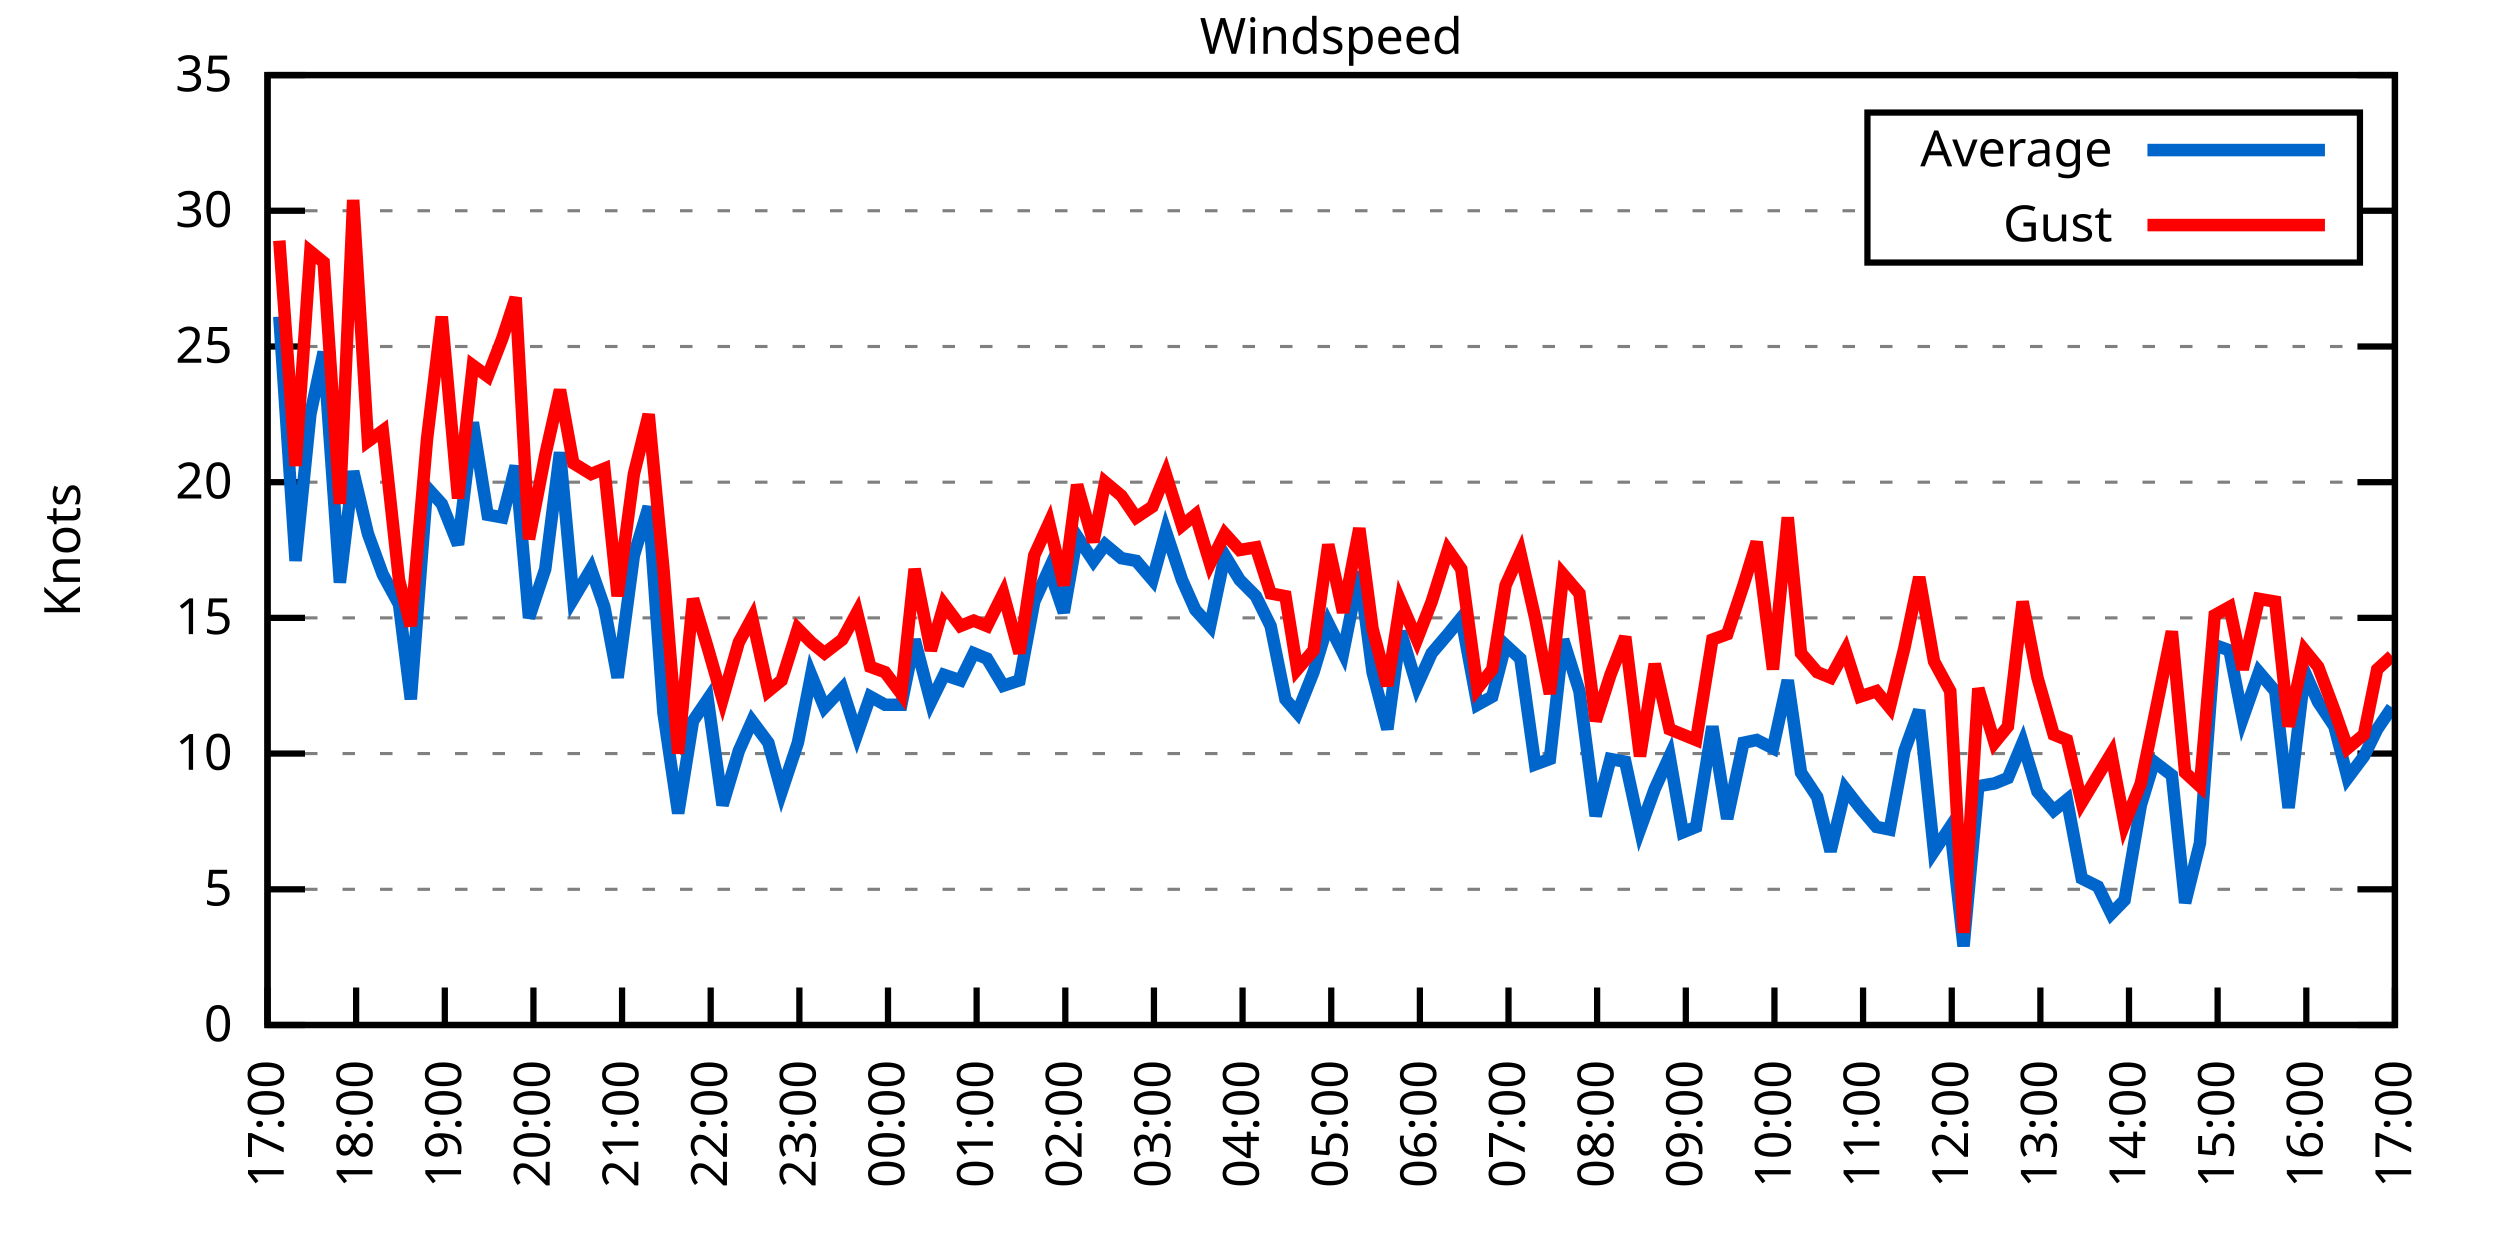
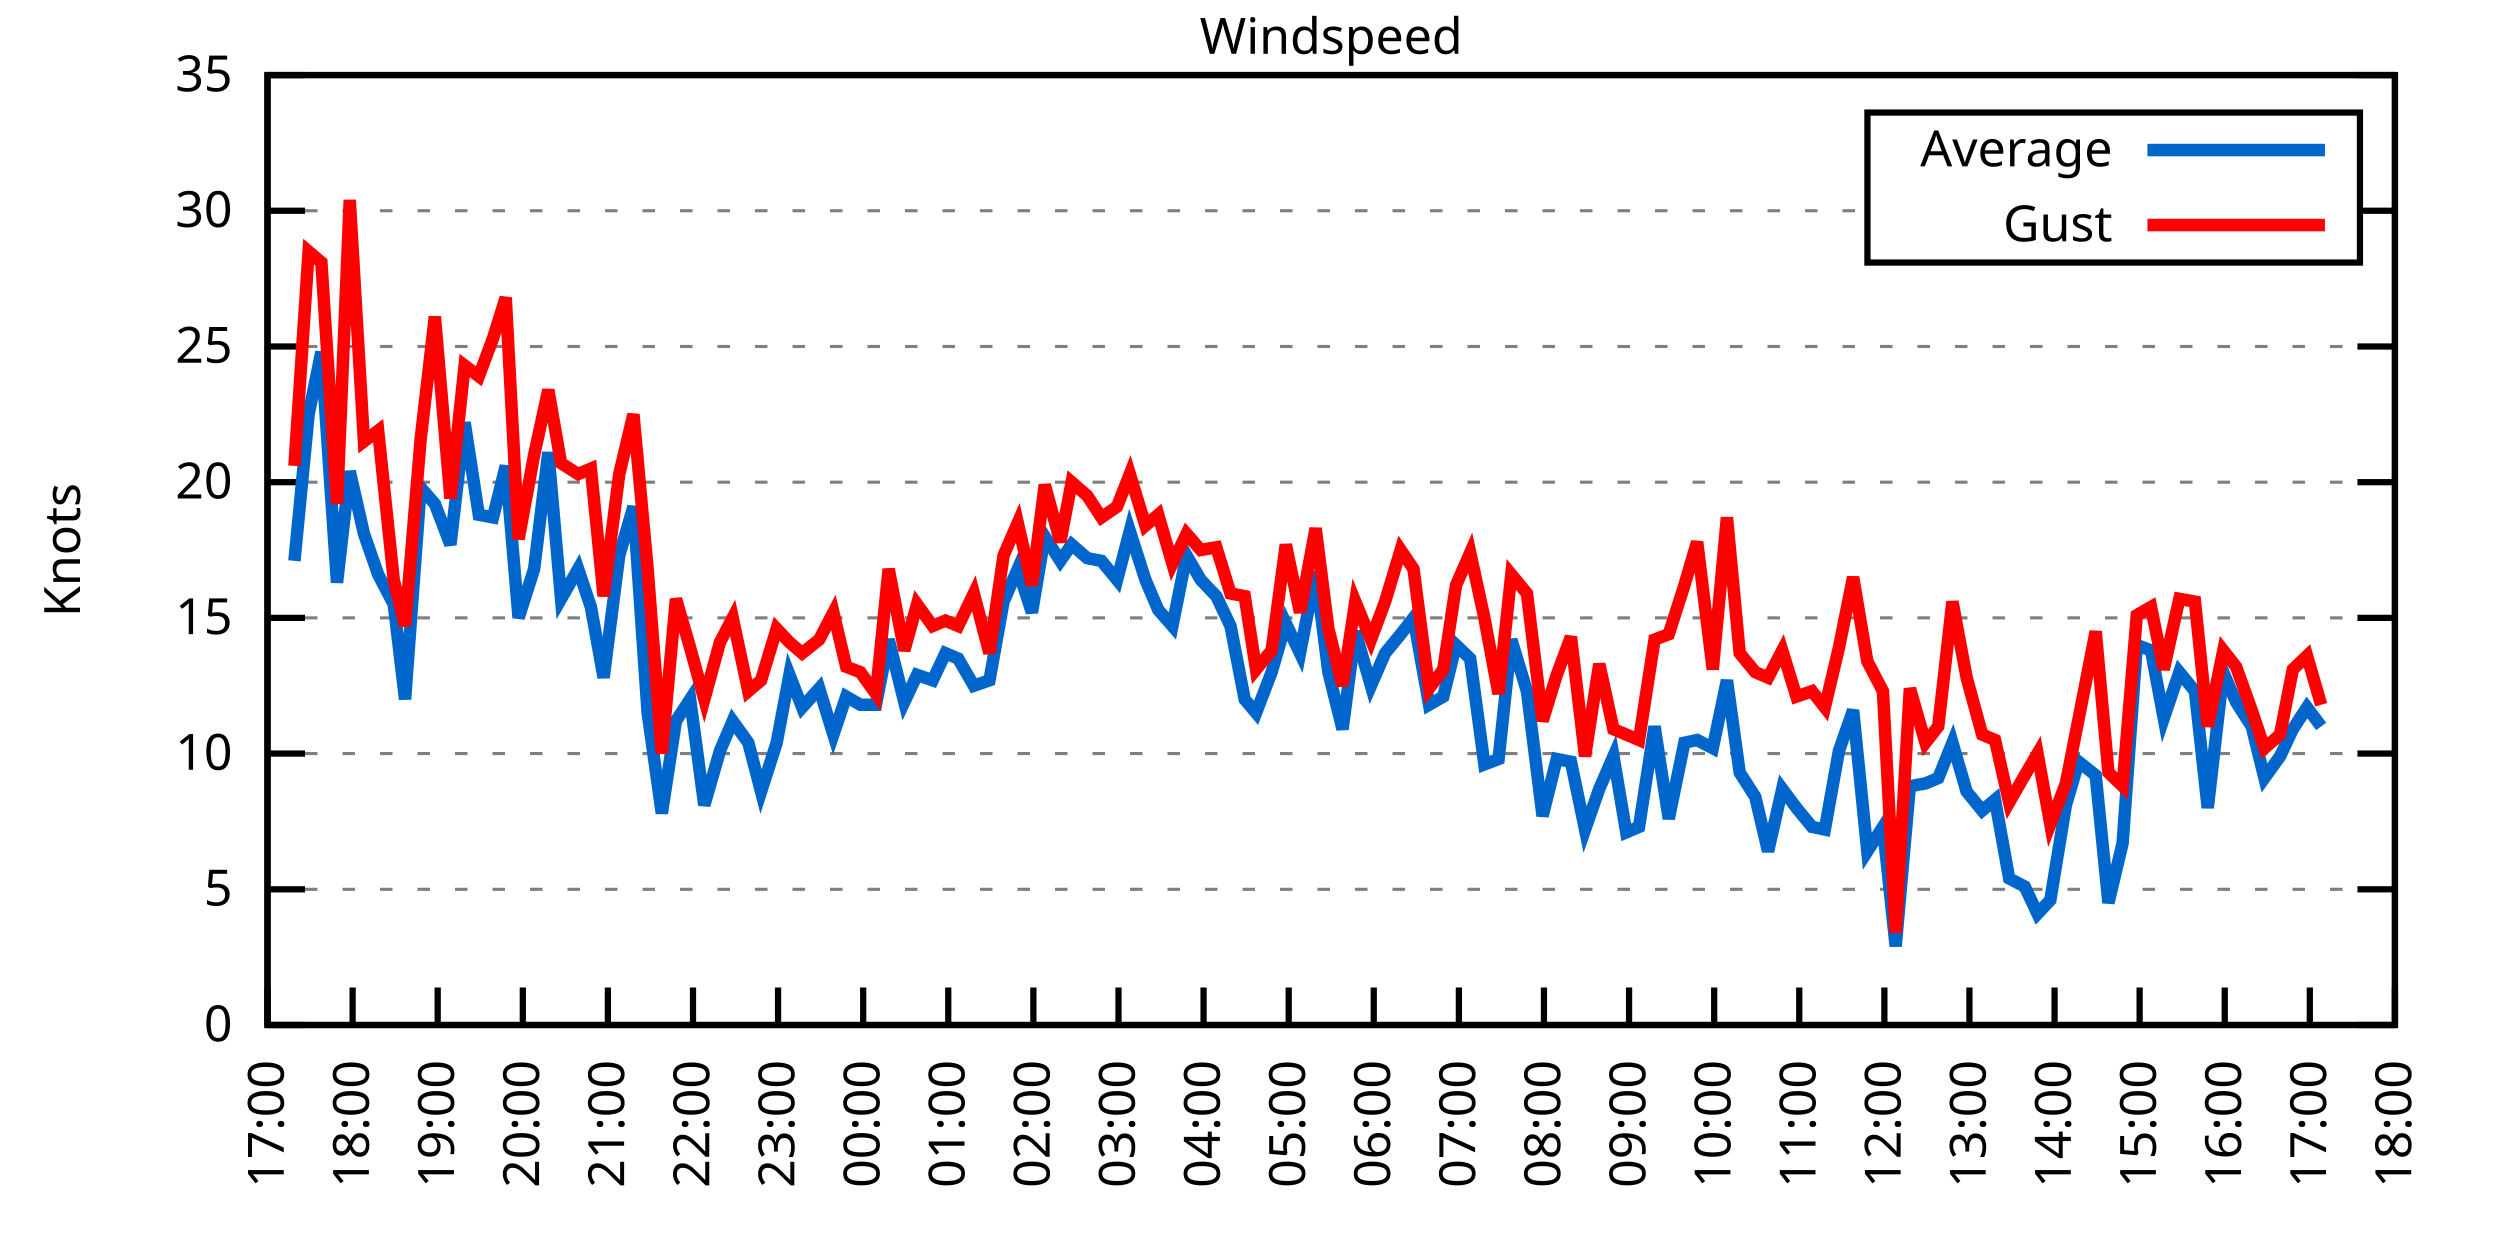
<svg xmlns="http://www.w3.org/2000/svg" xmlns:xlink="http://www.w3.org/1999/xlink" width="400" height="200" viewBox="0 0 400 200">
  <g id="gnuplot_canvas">
    <rect x="0" y="0" width="400" height="200" fill="none" />
    <defs>
      <circle id="gpDot" r="0.5" stroke-width="0.5" stroke="currentColor" />
      <path id="gpPt0" stroke-width="0.333" stroke="currentColor" d="M-1,0 h2 M0,-1 v2" />
      <path id="gpPt1" stroke-width="0.333" stroke="currentColor" d="M-1,-1 L1,1 M1,-1 L-1,1" />
      <path id="gpPt2" stroke-width="0.333" stroke="currentColor" d="M-1,0 L1,0 M0,-1 L0,1 M-1,-1 L1,1 M-1,1 L1,-1" />
      <rect id="gpPt3" stroke-width="0.333" stroke="currentColor" x="-1" y="-1" width="2" height="2" />
      <rect id="gpPt4" stroke-width="0.333" stroke="currentColor" fill="currentColor" x="-1" y="-1" width="2" height="2" />
      <circle id="gpPt5" stroke-width="0.333" stroke="currentColor" cx="0" cy="0" r="1" />
      <use xlink:href="#gpPt5" id="gpPt6" fill="currentColor" stroke="none" />
      <path id="gpPt7" stroke-width="0.333" stroke="currentColor" d="M0,-1.33 L-1.33,0.67 L1.33,0.67 z" />
      <use xlink:href="#gpPt7" id="gpPt8" fill="currentColor" stroke="none" />
      <use xlink:href="#gpPt7" id="gpPt9" stroke="currentColor" transform="rotate(180)" />
      <use xlink:href="#gpPt9" id="gpPt10" fill="currentColor" stroke="none" />
      <use xlink:href="#gpPt3" id="gpPt11" stroke="currentColor" transform="rotate(45)" />
      <use xlink:href="#gpPt11" id="gpPt12" fill="currentColor" stroke="none" />
      <path id="gpPt13" stroke-width="0.333" stroke="currentColor" d="M0,1.330 L1.265,0.411 L0.782,-1.067 L-0.782,-1.076 L-1.265,0.411 z" />
      <use xlink:href="#gpPt13" id="gpPt14" fill="currentColor" stroke="none" />
      <filter id="textbox" filterUnits="objectBoundingBox" x="0" y="0" height="1" width="1">
        <feFlood flood-color="white" flood-opacity="1" result="bgnd" />
        <feComposite in="SourceGraphic" in2="bgnd" operator="atop" />
      </filter>
      <filter id="greybox" filterUnits="objectBoundingBox" x="0" y="0" height="1" width="1">
        <feFlood flood-color="lightgrey" flood-opacity="1" result="grey" />
        <feComposite in="SourceGraphic" in2="grey" operator="atop" />
      </filter>
    </defs>
    <g fill="none" color="white" stroke="currentColor" stroke-width="1.00" stroke-linecap="butt" stroke-linejoin="miter">
</g>
    <g fill="none" color="black" stroke="currentColor" stroke-width="1.00" stroke-linecap="butt" stroke-linejoin="miter">
      <g stroke="none" shape-rendering="crispEdges">
        <polygon fill="rgb(255, 255, 255)" points="42.80,164.00 383.18,164.00 383.18,12.02 42.80,12.02 " />
      </g>
    </g>
    <g fill="none" color="black" stroke="currentColor" stroke-width="1.00" stroke-linecap="butt" stroke-linejoin="miter">
</g>
    <g fill="none" color="black" stroke="black" stroke-width="0.50" stroke-linecap="butt" stroke-linejoin="miter">
</g>
    <g fill="none" color="gray" stroke="currentColor" stroke-width="0.50" stroke-linecap="butt" stroke-linejoin="miter">
      <path stroke="gray" stroke-dasharray="2,4" class="gridline" d="M42.80,164.00 L383.19,164.00  " />
    </g>
    <g fill="none" color="gray" stroke="gray" stroke-width="1.00" stroke-linecap="butt" stroke-linejoin="miter">
</g>
    <g fill="none" color="black" stroke="currentColor" stroke-width="1.00" stroke-linecap="butt" stroke-linejoin="miter">
      <path stroke="black" d="M42.80,164.00 L48.80,164.00 M383.19,164.00 L377.19,164.00  " />
      <g transform="translate(37.20,166.60)" stroke="none" fill="black" font-family="Sans" font-size="8.00" text-anchor="end">
        <text>
          <tspan font-family="Sans"> 0</tspan>
        </text>
      </g>
    </g>
    <g fill="none" color="black" stroke="currentColor" stroke-width="1.00" stroke-linecap="butt" stroke-linejoin="miter">
</g>
    <g fill="none" color="black" stroke="black" stroke-width="0.50" stroke-linecap="butt" stroke-linejoin="miter">
</g>
    <g fill="none" color="gray" stroke="currentColor" stroke-width="0.50" stroke-linecap="butt" stroke-linejoin="miter">
      <path stroke="gray" stroke-dasharray="2,4" class="gridline" d="M42.80,142.29 L383.19,142.29  " />
    </g>
    <g fill="none" color="gray" stroke="gray" stroke-width="1.00" stroke-linecap="butt" stroke-linejoin="miter">
</g>
    <g fill="none" color="black" stroke="currentColor" stroke-width="1.00" stroke-linecap="butt" stroke-linejoin="miter">
      <path stroke="black" d="M42.80,142.29 L48.80,142.29 M383.19,142.29 L377.19,142.29  " />
      <g transform="translate(37.20,144.89)" stroke="none" fill="black" font-family="Sans" font-size="8.00" text-anchor="end">
        <text>
          <tspan font-family="Sans"> 5</tspan>
        </text>
      </g>
    </g>
    <g fill="none" color="black" stroke="currentColor" stroke-width="1.00" stroke-linecap="butt" stroke-linejoin="miter">
</g>
    <g fill="none" color="black" stroke="black" stroke-width="0.50" stroke-linecap="butt" stroke-linejoin="miter">
</g>
    <g fill="none" color="gray" stroke="currentColor" stroke-width="0.50" stroke-linecap="butt" stroke-linejoin="miter">
      <path stroke="gray" stroke-dasharray="2,4" class="gridline" d="M42.80,120.57 L383.19,120.57  " />
    </g>
    <g fill="none" color="gray" stroke="gray" stroke-width="1.00" stroke-linecap="butt" stroke-linejoin="miter">
</g>
    <g fill="none" color="black" stroke="currentColor" stroke-width="1.00" stroke-linecap="butt" stroke-linejoin="miter">
      <path stroke="black" d="M42.80,120.57 L48.80,120.57 M383.19,120.57 L377.19,120.57  " />
      <g transform="translate(37.20,123.17)" stroke="none" fill="black" font-family="Sans" font-size="8.00" text-anchor="end">
        <text>
          <tspan font-family="Sans"> 10</tspan>
        </text>
      </g>
    </g>
    <g fill="none" color="black" stroke="currentColor" stroke-width="1.00" stroke-linecap="butt" stroke-linejoin="miter">
</g>
    <g fill="none" color="black" stroke="black" stroke-width="0.50" stroke-linecap="butt" stroke-linejoin="miter">
</g>
    <g fill="none" color="gray" stroke="currentColor" stroke-width="0.50" stroke-linecap="butt" stroke-linejoin="miter">
      <path stroke="gray" stroke-dasharray="2,4" class="gridline" d="M42.80,98.86 L383.19,98.86  " />
    </g>
    <g fill="none" color="gray" stroke="gray" stroke-width="1.00" stroke-linecap="butt" stroke-linejoin="miter">
</g>
    <g fill="none" color="black" stroke="currentColor" stroke-width="1.00" stroke-linecap="butt" stroke-linejoin="miter">
      <path stroke="black" d="M42.80,98.86 L48.80,98.86 M383.19,98.86 L377.19,98.86  " />
      <g transform="translate(37.20,101.46)" stroke="none" fill="black" font-family="Sans" font-size="8.00" text-anchor="end">
        <text>
          <tspan font-family="Sans"> 15</tspan>
        </text>
      </g>
    </g>
    <g fill="none" color="black" stroke="currentColor" stroke-width="1.00" stroke-linecap="butt" stroke-linejoin="miter">
</g>
    <g fill="none" color="black" stroke="black" stroke-width="0.50" stroke-linecap="butt" stroke-linejoin="miter">
</g>
    <g fill="none" color="gray" stroke="currentColor" stroke-width="0.50" stroke-linecap="butt" stroke-linejoin="miter">
      <path stroke="gray" stroke-dasharray="2,4" class="gridline" d="M42.80,77.15 L383.19,77.15  " />
    </g>
    <g fill="none" color="gray" stroke="gray" stroke-width="1.00" stroke-linecap="butt" stroke-linejoin="miter">
</g>
    <g fill="none" color="black" stroke="currentColor" stroke-width="1.00" stroke-linecap="butt" stroke-linejoin="miter">
      <path stroke="black" d="M42.80,77.15 L48.80,77.15 M383.19,77.15 L377.19,77.15  " />
      <g transform="translate(37.20,79.75)" stroke="none" fill="black" font-family="Sans" font-size="8.00" text-anchor="end">
        <text>
          <tspan font-family="Sans"> 20</tspan>
        </text>
      </g>
    </g>
    <g fill="none" color="black" stroke="currentColor" stroke-width="1.00" stroke-linecap="butt" stroke-linejoin="miter">
</g>
    <g fill="none" color="black" stroke="black" stroke-width="0.50" stroke-linecap="butt" stroke-linejoin="miter">
</g>
    <g fill="none" color="gray" stroke="currentColor" stroke-width="0.50" stroke-linecap="butt" stroke-linejoin="miter">
      <path stroke="gray" stroke-dasharray="2,4" class="gridline" d="M42.80,55.44 L383.19,55.44  " />
    </g>
    <g fill="none" color="gray" stroke="gray" stroke-width="1.00" stroke-linecap="butt" stroke-linejoin="miter">
</g>
    <g fill="none" color="black" stroke="currentColor" stroke-width="1.00" stroke-linecap="butt" stroke-linejoin="miter">
      <path stroke="black" d="M42.80,55.44 L48.80,55.44 M383.19,55.44 L377.19,55.44  " />
      <g transform="translate(37.20,58.04)" stroke="none" fill="black" font-family="Sans" font-size="8.00" text-anchor="end">
        <text>
          <tspan font-family="Sans"> 25</tspan>
        </text>
      </g>
    </g>
    <g fill="none" color="black" stroke="currentColor" stroke-width="1.00" stroke-linecap="butt" stroke-linejoin="miter">
</g>
    <g fill="none" color="black" stroke="black" stroke-width="0.50" stroke-linecap="butt" stroke-linejoin="miter">
</g>
    <g fill="none" color="gray" stroke="currentColor" stroke-width="0.50" stroke-linecap="butt" stroke-linejoin="miter">
      <path stroke="gray" stroke-dasharray="2,4" class="gridline" d="M42.80,33.72 L298.79,33.72 M377.59,33.72 L383.19,33.72  " />
    </g>
    <g fill="none" color="gray" stroke="gray" stroke-width="1.00" stroke-linecap="butt" stroke-linejoin="miter">
</g>
    <g fill="none" color="black" stroke="currentColor" stroke-width="1.00" stroke-linecap="butt" stroke-linejoin="miter">
      <path stroke="black" d="M42.80,33.72 L48.80,33.72 M383.19,33.72 L377.19,33.72  " />
      <g transform="translate(37.20,36.32)" stroke="none" fill="black" font-family="Sans" font-size="8.00" text-anchor="end">
        <text>
          <tspan font-family="Sans"> 30</tspan>
        </text>
      </g>
    </g>
    <g fill="none" color="black" stroke="currentColor" stroke-width="1.00" stroke-linecap="butt" stroke-linejoin="miter">
</g>
    <g fill="none" color="black" stroke="black" stroke-width="0.50" stroke-linecap="butt" stroke-linejoin="miter">
</g>
    <g fill="none" color="gray" stroke="currentColor" stroke-width="0.50" stroke-linecap="butt" stroke-linejoin="miter">
      <path stroke="gray" stroke-dasharray="2,4" class="gridline" d="M42.80,12.01 L383.19,12.01  " />
    </g>
    <g fill="none" color="gray" stroke="gray" stroke-width="1.00" stroke-linecap="butt" stroke-linejoin="miter">
</g>
    <g fill="none" color="black" stroke="currentColor" stroke-width="1.00" stroke-linecap="butt" stroke-linejoin="miter">
      <path stroke="black" d="M42.80,12.01 L48.80,12.01 M383.19,12.01 L377.19,12.01  " />
      <g transform="translate(37.20,14.61)" stroke="none" fill="black" font-family="Sans" font-size="8.00" text-anchor="end">
        <text>
          <tspan font-family="Sans"> 35</tspan>
        </text>
      </g>
    </g>
    <g fill="none" color="black" stroke="currentColor" stroke-width="1.00" stroke-linecap="butt" stroke-linejoin="miter">
      <path stroke="black" d="M42.80,164.00 L42.80,158.00  " />
      <g transform="translate(45.40,169.60) rotate(270.00)" stroke="none" fill="black" font-family="Sans" font-size="8.00" text-anchor="end">
        <text>
          <tspan font-family="Sans">17:00</tspan>
        </text>
      </g>
    </g>
    <g fill="none" color="black" stroke="currentColor" stroke-width="1.00" stroke-linecap="butt" stroke-linejoin="miter">
-       <path stroke="black" d="M56.98,164.00 L56.98,158.00  " />
-       <g transform="translate(59.58,169.60) rotate(270.00)" stroke="none" fill="black" font-family="Sans" font-size="8.00" text-anchor="end">
+       <path stroke="black" d="M56.42,164.00 L56.42,158.00  " />
+       <g transform="translate(59.02,169.60) rotate(270.00)" stroke="none" fill="black" font-family="Sans" font-size="8.00" text-anchor="end">
        <text>
          <tspan font-family="Sans">18:00</tspan>
        </text>
      </g>
    </g>
    <g fill="none" color="black" stroke="currentColor" stroke-width="1.00" stroke-linecap="butt" stroke-linejoin="miter">
-       <path stroke="black" d="M71.17,164.00 L71.17,158.00  " />
-       <g transform="translate(73.77,169.60) rotate(270.00)" stroke="none" fill="black" font-family="Sans" font-size="8.00" text-anchor="end">
+       <path stroke="black" d="M70.03,164.00 L70.03,158.00  " />
+       <g transform="translate(72.63,169.60) rotate(270.00)" stroke="none" fill="black" font-family="Sans" font-size="8.00" text-anchor="end">
        <text>
          <tspan font-family="Sans">19:00</tspan>
        </text>
      </g>
    </g>
    <g fill="none" color="black" stroke="currentColor" stroke-width="1.00" stroke-linecap="butt" stroke-linejoin="miter">
-       <path stroke="black" d="M85.35,164.00 L85.35,158.00  " />
-       <g transform="translate(87.95,169.60) rotate(270.00)" stroke="none" fill="black" font-family="Sans" font-size="8.00" text-anchor="end">
+       <path stroke="black" d="M83.65,164.00 L83.65,158.00  " />
+       <g transform="translate(86.25,169.60) rotate(270.00)" stroke="none" fill="black" font-family="Sans" font-size="8.00" text-anchor="end">
        <text>
          <tspan font-family="Sans">20:00</tspan>
        </text>
      </g>
    </g>
    <g fill="none" color="black" stroke="currentColor" stroke-width="1.00" stroke-linecap="butt" stroke-linejoin="miter">
-       <path stroke="black" d="M99.53,164.00 L99.53,158.00  " />
-       <g transform="translate(102.13,169.60) rotate(270.00)" stroke="none" fill="black" font-family="Sans" font-size="8.00" text-anchor="end">
+       <path stroke="black" d="M97.26,164.00 L97.26,158.00  " />
+       <g transform="translate(99.86,169.60) rotate(270.00)" stroke="none" fill="black" font-family="Sans" font-size="8.00" text-anchor="end">
        <text>
          <tspan font-family="Sans">21:00</tspan>
        </text>
      </g>
    </g>
    <g fill="none" color="black" stroke="currentColor" stroke-width="1.00" stroke-linecap="butt" stroke-linejoin="miter">
-       <path stroke="black" d="M113.71,164.00 L113.71,158.00  " />
-       <g transform="translate(116.31,169.60) rotate(270.00)" stroke="none" fill="black" font-family="Sans" font-size="8.00" text-anchor="end">
+       <path stroke="black" d="M110.88,164.00 L110.88,158.00  " />
+       <g transform="translate(113.48,169.60) rotate(270.00)" stroke="none" fill="black" font-family="Sans" font-size="8.00" text-anchor="end">
        <text>
          <tspan font-family="Sans">22:00</tspan>
        </text>
      </g>
    </g>
    <g fill="none" color="black" stroke="currentColor" stroke-width="1.00" stroke-linecap="butt" stroke-linejoin="miter">
-       <path stroke="black" d="M127.90,164.00 L127.90,158.00  " />
-       <g transform="translate(130.50,169.60) rotate(270.00)" stroke="none" fill="black" font-family="Sans" font-size="8.00" text-anchor="end">
+       <path stroke="black" d="M124.49,164.00 L124.49,158.00  " />
+       <g transform="translate(127.09,169.60) rotate(270.00)" stroke="none" fill="black" font-family="Sans" font-size="8.00" text-anchor="end">
        <text>
          <tspan font-family="Sans">23:00</tspan>
        </text>
      </g>
    </g>
    <g fill="none" color="black" stroke="currentColor" stroke-width="1.00" stroke-linecap="butt" stroke-linejoin="miter">
-       <path stroke="black" d="M142.08,164.00 L142.08,158.00  " />
-       <g transform="translate(144.68,169.60) rotate(270.00)" stroke="none" fill="black" font-family="Sans" font-size="8.00" text-anchor="end">
+       <path stroke="black" d="M138.11,164.00 L138.11,158.00  " />
+       <g transform="translate(140.71,169.60) rotate(270.00)" stroke="none" fill="black" font-family="Sans" font-size="8.00" text-anchor="end">
        <text>
          <tspan font-family="Sans">00:00</tspan>
        </text>
      </g>
    </g>
    <g fill="none" color="black" stroke="currentColor" stroke-width="1.00" stroke-linecap="butt" stroke-linejoin="miter">
-       <path stroke="black" d="M156.26,164.00 L156.26,158.00  " />
-       <g transform="translate(158.86,169.60) rotate(270.00)" stroke="none" fill="black" font-family="Sans" font-size="8.00" text-anchor="end">
+       <path stroke="black" d="M151.72,164.00 L151.72,158.00  " />
+       <g transform="translate(154.32,169.60) rotate(270.00)" stroke="none" fill="black" font-family="Sans" font-size="8.00" text-anchor="end">
        <text>
          <tspan font-family="Sans">01:00</tspan>
        </text>
      </g>
    </g>
    <g fill="none" color="black" stroke="currentColor" stroke-width="1.00" stroke-linecap="butt" stroke-linejoin="miter">
-       <path stroke="black" d="M170.45,164.00 L170.45,158.00  " />
-       <g transform="translate(173.05,169.60) rotate(270.00)" stroke="none" fill="black" font-family="Sans" font-size="8.00" text-anchor="end">
+       <path stroke="black" d="M165.34,164.00 L165.34,158.00  " />
+       <g transform="translate(167.94,169.60) rotate(270.00)" stroke="none" fill="black" font-family="Sans" font-size="8.00" text-anchor="end">
        <text>
          <tspan font-family="Sans">02:00</tspan>
        </text>
      </g>
    </g>
    <g fill="none" color="black" stroke="currentColor" stroke-width="1.00" stroke-linecap="butt" stroke-linejoin="miter">
-       <path stroke="black" d="M184.63,164.00 L184.63,158.00  " />
-       <g transform="translate(187.23,169.60) rotate(270.00)" stroke="none" fill="black" font-family="Sans" font-size="8.00" text-anchor="end">
+       <path stroke="black" d="M178.96,164.00 L178.96,158.00  " />
+       <g transform="translate(181.56,169.60) rotate(270.00)" stroke="none" fill="black" font-family="Sans" font-size="8.00" text-anchor="end">
        <text>
          <tspan font-family="Sans">03:00</tspan>
        </text>
      </g>
    </g>
    <g fill="none" color="black" stroke="currentColor" stroke-width="1.00" stroke-linecap="butt" stroke-linejoin="miter">
-       <path stroke="black" d="M198.81,164.00 L198.81,158.00  " />
-       <g transform="translate(201.41,169.60) rotate(270.00)" stroke="none" fill="black" font-family="Sans" font-size="8.00" text-anchor="end">
+       <path stroke="black" d="M192.57,164.00 L192.57,158.00  " />
+       <g transform="translate(195.17,169.60) rotate(270.00)" stroke="none" fill="black" font-family="Sans" font-size="8.00" text-anchor="end">
        <text>
          <tspan font-family="Sans">04:00</tspan>
        </text>
      </g>
    </g>
    <g fill="none" color="black" stroke="currentColor" stroke-width="1.00" stroke-linecap="butt" stroke-linejoin="miter">
-       <path stroke="black" d="M213.00,164.00 L213.00,158.00  " />
-       <g transform="translate(215.60,169.60) rotate(270.00)" stroke="none" fill="black" font-family="Sans" font-size="8.00" text-anchor="end">
+       <path stroke="black" d="M206.19,164.00 L206.19,158.00  " />
+       <g transform="translate(208.79,169.60) rotate(270.00)" stroke="none" fill="black" font-family="Sans" font-size="8.00" text-anchor="end">
        <text>
          <tspan font-family="Sans">05:00</tspan>
        </text>
      </g>
    </g>
    <g fill="none" color="black" stroke="currentColor" stroke-width="1.00" stroke-linecap="butt" stroke-linejoin="miter">
-       <path stroke="black" d="M227.18,164.00 L227.18,158.00  " />
-       <g transform="translate(229.78,169.60) rotate(270.00)" stroke="none" fill="black" font-family="Sans" font-size="8.00" text-anchor="end">
+       <path stroke="black" d="M219.80,164.00 L219.80,158.00  " />
+       <g transform="translate(222.40,169.60) rotate(270.00)" stroke="none" fill="black" font-family="Sans" font-size="8.00" text-anchor="end">
        <text>
          <tspan font-family="Sans">06:00</tspan>
        </text>
      </g>
    </g>
    <g fill="none" color="black" stroke="currentColor" stroke-width="1.00" stroke-linecap="butt" stroke-linejoin="miter">
-       <path stroke="black" d="M241.36,164.00 L241.36,158.00  " />
-       <g transform="translate(243.96,169.60) rotate(270.00)" stroke="none" fill="black" font-family="Sans" font-size="8.00" text-anchor="end">
+       <path stroke="black" d="M233.42,164.00 L233.42,158.00  " />
+       <g transform="translate(236.02,169.60) rotate(270.00)" stroke="none" fill="black" font-family="Sans" font-size="8.00" text-anchor="end">
        <text>
          <tspan font-family="Sans">07:00</tspan>
        </text>
      </g>
    </g>
    <g fill="none" color="black" stroke="currentColor" stroke-width="1.00" stroke-linecap="butt" stroke-linejoin="miter">
-       <path stroke="black" d="M255.54,164.00 L255.54,158.00  " />
-       <g transform="translate(258.14,169.60) rotate(270.00)" stroke="none" fill="black" font-family="Sans" font-size="8.00" text-anchor="end">
+       <path stroke="black" d="M247.03,164.00 L247.03,158.00  " />
+       <g transform="translate(249.63,169.60) rotate(270.00)" stroke="none" fill="black" font-family="Sans" font-size="8.00" text-anchor="end">
        <text>
          <tspan font-family="Sans">08:00</tspan>
        </text>
      </g>
    </g>
    <g fill="none" color="black" stroke="currentColor" stroke-width="1.00" stroke-linecap="butt" stroke-linejoin="miter">
-       <path stroke="black" d="M269.73,164.00 L269.73,158.00  " />
-       <g transform="translate(272.33,169.60) rotate(270.00)" stroke="none" fill="black" font-family="Sans" font-size="8.00" text-anchor="end">
+       <path stroke="black" d="M260.65,164.00 L260.65,158.00  " />
+       <g transform="translate(263.25,169.60) rotate(270.00)" stroke="none" fill="black" font-family="Sans" font-size="8.00" text-anchor="end">
        <text>
          <tspan font-family="Sans">09:00</tspan>
        </text>
      </g>
    </g>
    <g fill="none" color="black" stroke="currentColor" stroke-width="1.00" stroke-linecap="butt" stroke-linejoin="miter">
-       <path stroke="black" d="M283.91,164.00 L283.91,158.00  " />
-       <g transform="translate(286.51,169.60) rotate(270.00)" stroke="none" fill="black" font-family="Sans" font-size="8.00" text-anchor="end">
+       <path stroke="black" d="M274.27,164.00 L274.27,158.00  " />
+       <g transform="translate(276.87,169.60) rotate(270.00)" stroke="none" fill="black" font-family="Sans" font-size="8.00" text-anchor="end">
        <text>
          <tspan font-family="Sans">10:00</tspan>
        </text>
      </g>
    </g>
    <g fill="none" color="black" stroke="currentColor" stroke-width="1.00" stroke-linecap="butt" stroke-linejoin="miter">
-       <path stroke="black" d="M298.09,164.00 L298.09,158.00  " />
-       <g transform="translate(300.69,169.60) rotate(270.00)" stroke="none" fill="black" font-family="Sans" font-size="8.00" text-anchor="end">
+       <path stroke="black" d="M287.88,164.00 L287.88,158.00  " />
+       <g transform="translate(290.48,169.60) rotate(270.00)" stroke="none" fill="black" font-family="Sans" font-size="8.00" text-anchor="end">
        <text>
          <tspan font-family="Sans">11:00</tspan>
        </text>
      </g>
    </g>
    <g fill="none" color="black" stroke="currentColor" stroke-width="1.00" stroke-linecap="butt" stroke-linejoin="miter">
-       <path stroke="black" d="M312.28,164.00 L312.28,158.00  " />
-       <g transform="translate(314.88,169.60) rotate(270.00)" stroke="none" fill="black" font-family="Sans" font-size="8.00" text-anchor="end">
+       <path stroke="black" d="M301.50,164.00 L301.50,158.00  " />
+       <g transform="translate(304.10,169.60) rotate(270.00)" stroke="none" fill="black" font-family="Sans" font-size="8.00" text-anchor="end">
        <text>
          <tspan font-family="Sans">12:00</tspan>
        </text>
      </g>
    </g>
    <g fill="none" color="black" stroke="currentColor" stroke-width="1.00" stroke-linecap="butt" stroke-linejoin="miter">
-       <path stroke="black" d="M326.46,164.00 L326.46,158.00  " />
-       <g transform="translate(329.06,169.60) rotate(270.00)" stroke="none" fill="black" font-family="Sans" font-size="8.00" text-anchor="end">
+       <path stroke="black" d="M315.11,164.00 L315.11,158.00  " />
+       <g transform="translate(317.71,169.60) rotate(270.00)" stroke="none" fill="black" font-family="Sans" font-size="8.00" text-anchor="end">
        <text>
          <tspan font-family="Sans">13:00</tspan>
        </text>
      </g>
    </g>
    <g fill="none" color="black" stroke="currentColor" stroke-width="1.00" stroke-linecap="butt" stroke-linejoin="miter">
-       <path stroke="black" d="M340.64,164.00 L340.64,158.00  " />
-       <g transform="translate(343.24,169.60) rotate(270.00)" stroke="none" fill="black" font-family="Sans" font-size="8.00" text-anchor="end">
+       <path stroke="black" d="M328.73,164.00 L328.73,158.00  " />
+       <g transform="translate(331.33,169.60) rotate(270.00)" stroke="none" fill="black" font-family="Sans" font-size="8.00" text-anchor="end">
        <text>
          <tspan font-family="Sans">14:00</tspan>
        </text>
      </g>
    </g>
    <g fill="none" color="black" stroke="currentColor" stroke-width="1.00" stroke-linecap="butt" stroke-linejoin="miter">
-       <path stroke="black" d="M354.82,164.00 L354.82,158.00  " />
-       <g transform="translate(357.42,169.60) rotate(270.00)" stroke="none" fill="black" font-family="Sans" font-size="8.00" text-anchor="end">
+       <path stroke="black" d="M342.34,164.00 L342.34,158.00  " />
+       <g transform="translate(344.94,169.60) rotate(270.00)" stroke="none" fill="black" font-family="Sans" font-size="8.00" text-anchor="end">
        <text>
          <tspan font-family="Sans">15:00</tspan>
        </text>
      </g>
    </g>
    <g fill="none" color="black" stroke="currentColor" stroke-width="1.00" stroke-linecap="butt" stroke-linejoin="miter">
-       <path stroke="black" d="M369.01,164.00 L369.01,158.00  " />
-       <g transform="translate(371.61,169.60) rotate(270.00)" stroke="none" fill="black" font-family="Sans" font-size="8.00" text-anchor="end">
+       <path stroke="black" d="M355.96,164.00 L355.96,158.00  " />
+       <g transform="translate(358.56,169.60) rotate(270.00)" stroke="none" fill="black" font-family="Sans" font-size="8.00" text-anchor="end">
        <text>
          <tspan font-family="Sans">16:00</tspan>
+         </text>
+       </g>
+     </g>
+     <g fill="none" color="black" stroke="currentColor" stroke-width="1.00" stroke-linecap="butt" stroke-linejoin="miter">
+       <path stroke="black" d="M369.57,164.00 L369.57,158.00  " />
+       <g transform="translate(372.17,169.60) rotate(270.00)" stroke="none" fill="black" font-family="Sans" font-size="8.00" text-anchor="end">
+         <text>
+           <tspan font-family="Sans">17:00</tspan>
        </text>
      </g>
    </g>
    <g fill="none" color="black" stroke="currentColor" stroke-width="1.00" stroke-linecap="butt" stroke-linejoin="miter">
      <path stroke="black" d="M383.19,164.00 L383.19,158.00  " />
      <g transform="translate(385.79,169.60) rotate(270.00)" stroke="none" fill="black" font-family="Sans" font-size="8.00" text-anchor="end">
        <text>
-           <tspan font-family="Sans">17:00</tspan>
+           <tspan font-family="Sans">18:00</tspan>
        </text>
      </g>
    </g>
    <g fill="none" color="black" stroke="currentColor" stroke-width="1.00" stroke-linecap="butt" stroke-linejoin="miter">
</g>
    <g fill="none" color="black" stroke="currentColor" stroke-width="1.00" stroke-linecap="butt" stroke-linejoin="miter">
      <path stroke="black" d="M42.80,12.01 L42.80,164.00 L383.19,164.00 L383.19,12.01 L42.80,12.01 Z  " />
    </g>
    <g fill="none" color="black" stroke="currentColor" stroke-width="1.00" stroke-linecap="butt" stroke-linejoin="miter">
</g>
    <g fill="none" color="black" stroke="currentColor" stroke-width="1.00" stroke-linecap="butt" stroke-linejoin="miter">
      <path stroke="black" d="M298.79,42.01 L298.79,18.01 L377.59,18.01 L377.59,42.01 L298.79,42.01 Z  " />
    </g>
    <g id="Windspeed_plot_1">
      <g fill="none" color="white" stroke="black" stroke-width="2.00" stroke-linecap="butt" stroke-linejoin="miter">
</g>
      <g fill="none" color="black" stroke="currentColor" stroke-width="2.00" stroke-linecap="butt" stroke-linejoin="miter">
        <g transform="translate(337.99,26.61)" stroke="none" fill="black" font-family="Sans" font-size="8.00" text-anchor="end">
          <text>
            <tspan font-family="Sans">Average</tspan>
          </text>
        </g>
      </g>
      <g fill="none" color="black" stroke="currentColor" stroke-width="2.00" stroke-linecap="butt" stroke-linejoin="miter">
-         <path stroke="rgb(  0, 102, 204)" d="M343.59,24.01 L371.99,24.01 M44.69,50.66 L47.29,89.74 L49.66,66.29 L51.78,56.30 L54.38,93.22 L56.51,75.41   L58.87,85.40 L61.24,91.91 L63.84,96.69 L65.73,111.89 L68.33,78.02 L70.69,80.62 L73.29,87.14 L75.66,67.59   L78.02,82.36 L80.38,82.79 L82.51,74.54 L84.64,98.86 L87.24,91.04 L89.60,72.37 L91.73,95.82 L94.57,91.04   L96.70,97.12 L98.82,108.42 L101.42,88.87 L103.79,81.06 L106.15,114.06 L108.51,130.13 L110.88,115.36 L113.24,111.89   L115.61,128.83 L118.21,120.14 L120.33,115.36 L122.93,118.84 L125.06,126.65 L127.66,118.84 L129.79,107.98 L131.92,113.19   L134.75,110.15 L137.12,117.53 L139.24,111.45 L141.61,112.76 L144.21,112.76 L146.34,102.34 L148.94,112.32 L151.06,107.98   L153.66,108.85 L155.79,104.51 L157.92,105.38 L160.52,109.72 L163.12,108.85 L165.48,96.26 L167.85,91.04 L170.21,97.99   L172.34,85.83 L174.94,89.74 L176.83,87.14 L179.43,89.31 L181.79,89.74 L184.39,92.78 L186.52,84.97 L189.12,92.78   L191.25,97.56 L193.61,100.16 L195.98,88.87 L198.34,92.78 L200.94,95.39 L203.30,100.16 L205.67,111.89 L207.56,114.06   L210.16,107.55 L212.52,99.73 L214.89,104.51 L217.49,91.48 L219.61,107.55 L221.98,116.67 L224.10,101.03 L226.71,109.72   L229.07,104.51 L231.67,101.47 L233.80,98.86 L236.40,112.76 L238.76,111.45 L240.89,103.20 L243.25,105.38 L245.62,122.31   L247.98,121.44 L250.11,102.34 L252.71,110.59 L255.31,130.56 L257.67,121.44 L260.04,121.88 L262.40,132.73 L264.76,126.22   L267.13,121.01 L269.25,133.17 L271.38,132.30 L273.98,116.23 L276.35,131.00 L278.95,118.84 L281.07,118.40 L283.67,119.71   L286.04,108.85 L288.16,123.61 L290.76,127.52 L292.89,136.21 L295.26,126.22 L297.62,129.26 L300.22,132.30 L302.35,132.73   L304.71,120.14 L307.08,113.63 L309.44,136.21 L312.04,132.30 L314.17,151.41 L316.53,125.79 L319.13,125.35 L321.26,124.48   L323.62,118.84 L325.99,126.65 L328.59,129.69 L330.71,127.96 L333.08,140.55 L335.68,141.85 L337.80,146.20 L339.93,144.02   L342.53,128.83 L344.66,121.88 L347.50,124.05 L349.62,144.46 L351.99,134.90 L354.35,103.20 L356.72,104.07 L358.84,114.93   L361.44,107.55 L364.04,110.59 L366.17,129.26 L368.77,107.55 L370.90,112.32 L373.50,116.23 L375.63,124.48 L378.23,121.01   L380.35,116.67 L382.72,113.19  " />
+         <path stroke="rgb(  0, 102, 204)" d="M343.59,24.01 L371.99,24.01 M47.11,89.74 L49.38,66.29 L51.42,56.30 L53.92,93.22 L55.96,75.41 L58.23,85.40   L60.50,91.91 L63.00,96.69 L64.81,111.89 L67.31,78.02 L69.58,80.62 L72.07,87.14 L74.34,67.59 L76.61,82.36   L78.88,82.79 L80.92,74.54 L82.97,98.86 L85.46,91.04 L87.73,72.37 L89.77,95.82 L92.50,91.04 L94.54,97.12   L96.58,108.42 L99.08,88.87 L101.35,81.06 L103.62,114.06 L105.89,130.13 L108.15,115.36 L110.42,111.89 L112.69,128.83   L115.19,120.14 L117.23,115.36 L119.73,118.84 L121.77,126.65 L124.27,118.84 L126.31,107.98 L128.35,113.19 L131.07,110.15   L133.34,117.53 L135.39,111.45 L137.66,112.76 L140.15,112.76 L142.19,102.34 L144.69,112.32 L146.73,107.98 L149.23,108.85   L151.27,104.51 L153.31,105.38 L155.81,109.72 L158.31,108.85 L160.57,96.26 L162.84,91.04 L165.11,97.99 L167.16,85.83   L169.65,89.74 L171.47,87.14 L173.96,89.31 L176.23,89.74 L178.73,92.78 L180.77,84.97 L183.27,92.78 L185.31,97.56   L187.58,100.16 L189.85,88.87 L192.12,92.78 L194.61,95.39 L196.88,100.16 L199.15,111.89 L200.97,114.06 L203.46,107.55   L205.73,99.73 L208.00,104.51 L210.50,91.48 L212.54,107.55 L214.81,116.67 L216.85,101.03 L219.35,109.72 L221.62,104.51   L224.11,101.47 L226.16,98.86 L228.65,112.76 L230.92,111.45 L232.96,103.20 L235.23,105.38 L237.50,122.31 L239.77,121.44   L241.81,102.34 L244.31,110.59 L246.81,130.56 L249.08,121.44 L251.35,121.88 L253.61,132.73 L255.88,126.22 L258.15,121.01   L260.20,133.17 L262.24,132.30 L264.73,116.23 L267.00,131.00 L269.50,118.84 L271.54,118.40 L274.04,119.71 L276.31,108.85   L278.35,123.61 L280.85,127.52 L282.89,136.21 L285.16,126.22 L287.43,129.26 L289.92,132.30 L291.97,132.73 L294.23,120.14   L296.50,113.63 L298.77,136.21 L301.27,132.30 L303.31,151.41 L305.58,125.79 L308.08,125.35 L310.12,124.48 L312.39,118.84   L314.66,126.65 L317.15,129.69 L319.20,127.96 L321.47,140.55 L323.96,141.85 L326.00,146.20 L328.05,144.02 L330.54,128.83   L332.59,121.88 L335.31,124.05 L337.35,144.46 L339.62,134.90 L341.89,103.20 L344.16,104.07 L346.20,114.93 L348.70,107.55   L351.19,110.59 L353.24,129.26 L355.73,107.55 L357.77,112.32 L360.27,116.23 L362.31,124.48 L364.81,121.01 L366.85,116.67   L369.12,113.19 L371.39,116.23  " />
      </g>
    </g>
    <g id="Windspeed_plot_2">
      <g fill="none" color="black" stroke="currentColor" stroke-width="2.00" stroke-linecap="butt" stroke-linejoin="miter">
        <g transform="translate(337.99,38.61)" stroke="none" fill="black" font-family="Sans" font-size="8.00" text-anchor="end">
          <text>
            <tspan font-family="Sans">Gust</tspan>
          </text>
        </g>
      </g>
      <g fill="none" color="black" stroke="currentColor" stroke-width="2.00" stroke-linecap="butt" stroke-linejoin="miter">
-         <path stroke="rgb(255,   0,   0)" d="M343.59,36.01 L371.99,36.01 M44.69,38.50 L47.29,74.54 L49.66,40.24 L51.78,41.97 L54.38,80.62 L56.51,31.99   L58.87,70.63 L61.24,68.90 L63.84,92.78 L65.73,100.16 L68.33,70.20 L70.69,50.66 L73.29,79.75 L75.66,58.48   L78.02,60.21 L80.38,54.13 L82.51,47.62 L84.64,86.27 L87.24,72.81 L89.60,62.38 L91.73,74.11 L94.57,75.85   L96.70,74.98 L98.82,95.39 L101.42,75.85 L103.79,66.29 L106.15,91.04 L108.51,120.57 L110.88,95.82 L113.24,103.64   L115.61,111.89 L118.21,102.77 L120.33,98.86 L122.93,110.59 L125.06,108.85 L127.66,100.60 L129.79,102.77 L131.92,104.51   L134.75,102.34 L137.12,97.99 L139.24,106.68 L141.61,107.55 L144.21,111.02 L146.34,91.04 L148.94,104.07 L151.06,96.69   L153.66,100.16 L155.79,99.30 L157.92,100.16 L160.52,94.95 L163.12,104.51 L165.48,88.87 L167.85,83.66 L170.21,93.65   L172.34,77.58 L174.94,86.70 L176.83,77.15 L179.43,79.32 L181.79,82.79 L184.39,81.06 L186.52,75.85 L189.12,84.10   L191.25,82.36 L193.61,90.18 L195.98,85.40 L198.34,88.00 L200.94,87.57 L203.30,94.95 L205.67,95.39 L207.56,107.11   L210.16,104.07 L212.52,87.14 L214.89,97.99 L217.49,84.53 L219.61,100.60 L221.98,109.72 L224.10,96.26 L226.71,102.34   L229.07,96.26 L231.67,88.00 L233.80,91.04 L236.40,110.15 L238.76,107.11 L240.89,93.65 L243.25,88.44 L245.62,98.86   L247.98,111.02 L250.11,91.91 L252.71,94.95 L255.31,115.36 L257.67,107.98 L260.04,101.90 L262.40,121.01 L264.76,106.24   L267.13,116.67 L269.25,117.53 L271.38,118.40 L273.98,102.34 L276.35,101.47 L278.95,93.65 L281.07,86.70 L283.67,107.11   L286.04,82.79 L288.16,104.51 L290.76,107.55 L292.89,108.42 L295.26,104.07 L297.62,111.45 L300.22,110.59 L302.35,113.19   L304.71,103.64 L307.08,92.35 L309.44,105.81 L312.04,110.59 L314.17,149.24 L316.53,110.15 L319.13,118.84 L321.26,116.23   L323.62,96.26 L325.99,108.42 L328.59,117.53 L330.71,118.40 L333.08,128.39 L335.68,124.05 L337.80,120.57 L339.93,131.86   L342.53,125.35 L344.66,114.93 L347.50,101.03 L349.62,123.61 L351.99,125.79 L354.35,98.43 L356.72,97.12 L358.84,107.11   L361.44,95.82 L364.04,96.26 L366.17,116.23 L368.77,104.07 L370.90,106.68 L373.50,113.63 L375.63,119.71 L378.23,117.53   L380.35,107.11 L382.72,104.94  " />
+         <path stroke="rgb(255,   0,   0)" d="M343.59,36.01 L371.99,36.01 M47.11,74.54 L49.38,40.24 L51.42,41.97 L53.92,80.62 L55.96,31.99 L58.23,70.63   L60.50,68.90 L63.00,92.78 L64.81,100.16 L67.31,70.20 L69.58,50.66 L72.07,79.75 L74.34,58.48 L76.61,60.21   L78.88,54.13 L80.92,47.62 L82.97,86.27 L85.46,72.81 L87.73,62.38 L89.77,74.11 L92.50,75.85 L94.54,74.98   L96.58,95.39 L99.08,75.85 L101.35,66.29 L103.62,91.04 L105.89,120.57 L108.15,95.82 L110.42,103.64 L112.69,111.89   L115.19,102.77 L117.23,98.86 L119.73,110.59 L121.77,108.85 L124.27,100.60 L126.31,102.77 L128.35,104.51 L131.07,102.34   L133.34,97.99 L135.39,106.68 L137.66,107.55 L140.15,111.02 L142.19,91.04 L144.69,104.07 L146.73,96.69 L149.23,100.16   L151.27,99.30 L153.31,100.16 L155.81,94.95 L158.31,104.51 L160.57,88.87 L162.84,83.66 L165.11,93.65 L167.16,77.58   L169.65,86.70 L171.47,77.15 L173.96,79.32 L176.23,82.79 L178.73,81.06 L180.77,75.85 L183.27,84.10 L185.31,82.36   L187.58,90.18 L189.85,85.40 L192.12,88.00 L194.61,87.57 L196.88,94.95 L199.15,95.39 L200.97,107.11 L203.46,104.07   L205.73,87.14 L208.00,97.99 L210.50,84.53 L212.54,100.60 L214.81,109.72 L216.85,96.26 L219.35,102.34 L221.62,96.26   L224.11,88.00 L226.16,91.04 L228.65,110.15 L230.92,107.11 L232.96,93.65 L235.23,88.44 L237.50,98.86 L239.77,111.02   L241.81,91.91 L244.31,94.95 L246.81,115.36 L249.08,107.98 L251.35,101.90 L253.61,121.01 L255.88,106.24 L258.15,116.67   L260.20,117.53 L262.24,118.40 L264.73,102.34 L267.00,101.47 L269.50,93.65 L271.54,86.70 L274.04,107.11 L276.31,82.79   L278.35,104.51 L280.85,107.55 L282.89,108.42 L285.16,104.07 L287.43,111.45 L289.92,110.59 L291.97,113.19 L294.23,103.64   L296.50,92.35 L298.77,105.81 L301.27,110.59 L303.31,149.24 L305.58,110.15 L308.08,118.84 L310.12,116.23 L312.39,96.26   L314.66,108.42 L317.15,117.53 L319.20,118.40 L321.47,128.39 L323.96,124.05 L326.00,120.57 L328.05,131.86 L330.54,125.35   L332.59,114.93 L335.31,101.03 L337.35,123.61 L339.62,125.79 L341.89,98.43 L344.16,97.12 L346.20,107.11 L348.70,95.82   L351.19,96.26 L353.24,116.23 L355.73,104.07 L357.77,106.68 L360.27,113.63 L362.31,119.71 L364.81,117.53 L366.85,107.11   L369.12,104.94 L371.39,112.76  " />
      </g>
    </g>
    <g fill="none" color="black" stroke="currentColor" stroke-width="2.00" stroke-linecap="butt" stroke-linejoin="miter">
</g>
    <g fill="none" color="black" stroke="black" stroke-width="1.00" stroke-linecap="butt" stroke-linejoin="miter">
</g>
    <g fill="none" color="black" stroke="currentColor" stroke-width="1.00" stroke-linecap="butt" stroke-linejoin="miter">
      <path stroke="black" d="M42.80,12.01 L42.80,164.00 L383.19,164.00 L383.19,12.01 L42.80,12.01 Z  " />
      <g transform="translate(12.80,88.01) rotate(270.00)" stroke="none" fill="black" font-family="Sans" font-size="8.00" text-anchor="middle">
        <text>
          <tspan font-family="Sans">Knots</tspan>
        </text>
      </g>
    </g>
    <g fill="none" color="black" stroke="currentColor" stroke-width="1.00" stroke-linecap="butt" stroke-linejoin="miter">
</g>
    <g fill="none" color="black" stroke="currentColor" stroke-width="1.00" stroke-linecap="butt" stroke-linejoin="miter">
      <g transform="translate(212.99,8.61)" stroke="none" fill="black" font-family="Sans" font-size="8.00" text-anchor="middle">
        <text>
          <tspan font-family="Sans">Windspeed</tspan>
        </text>
      </g>
    </g>
    <g fill="none" color="black" stroke="currentColor" stroke-width="1.00" stroke-linecap="butt" stroke-linejoin="miter">
</g>
  </g>
</svg>
